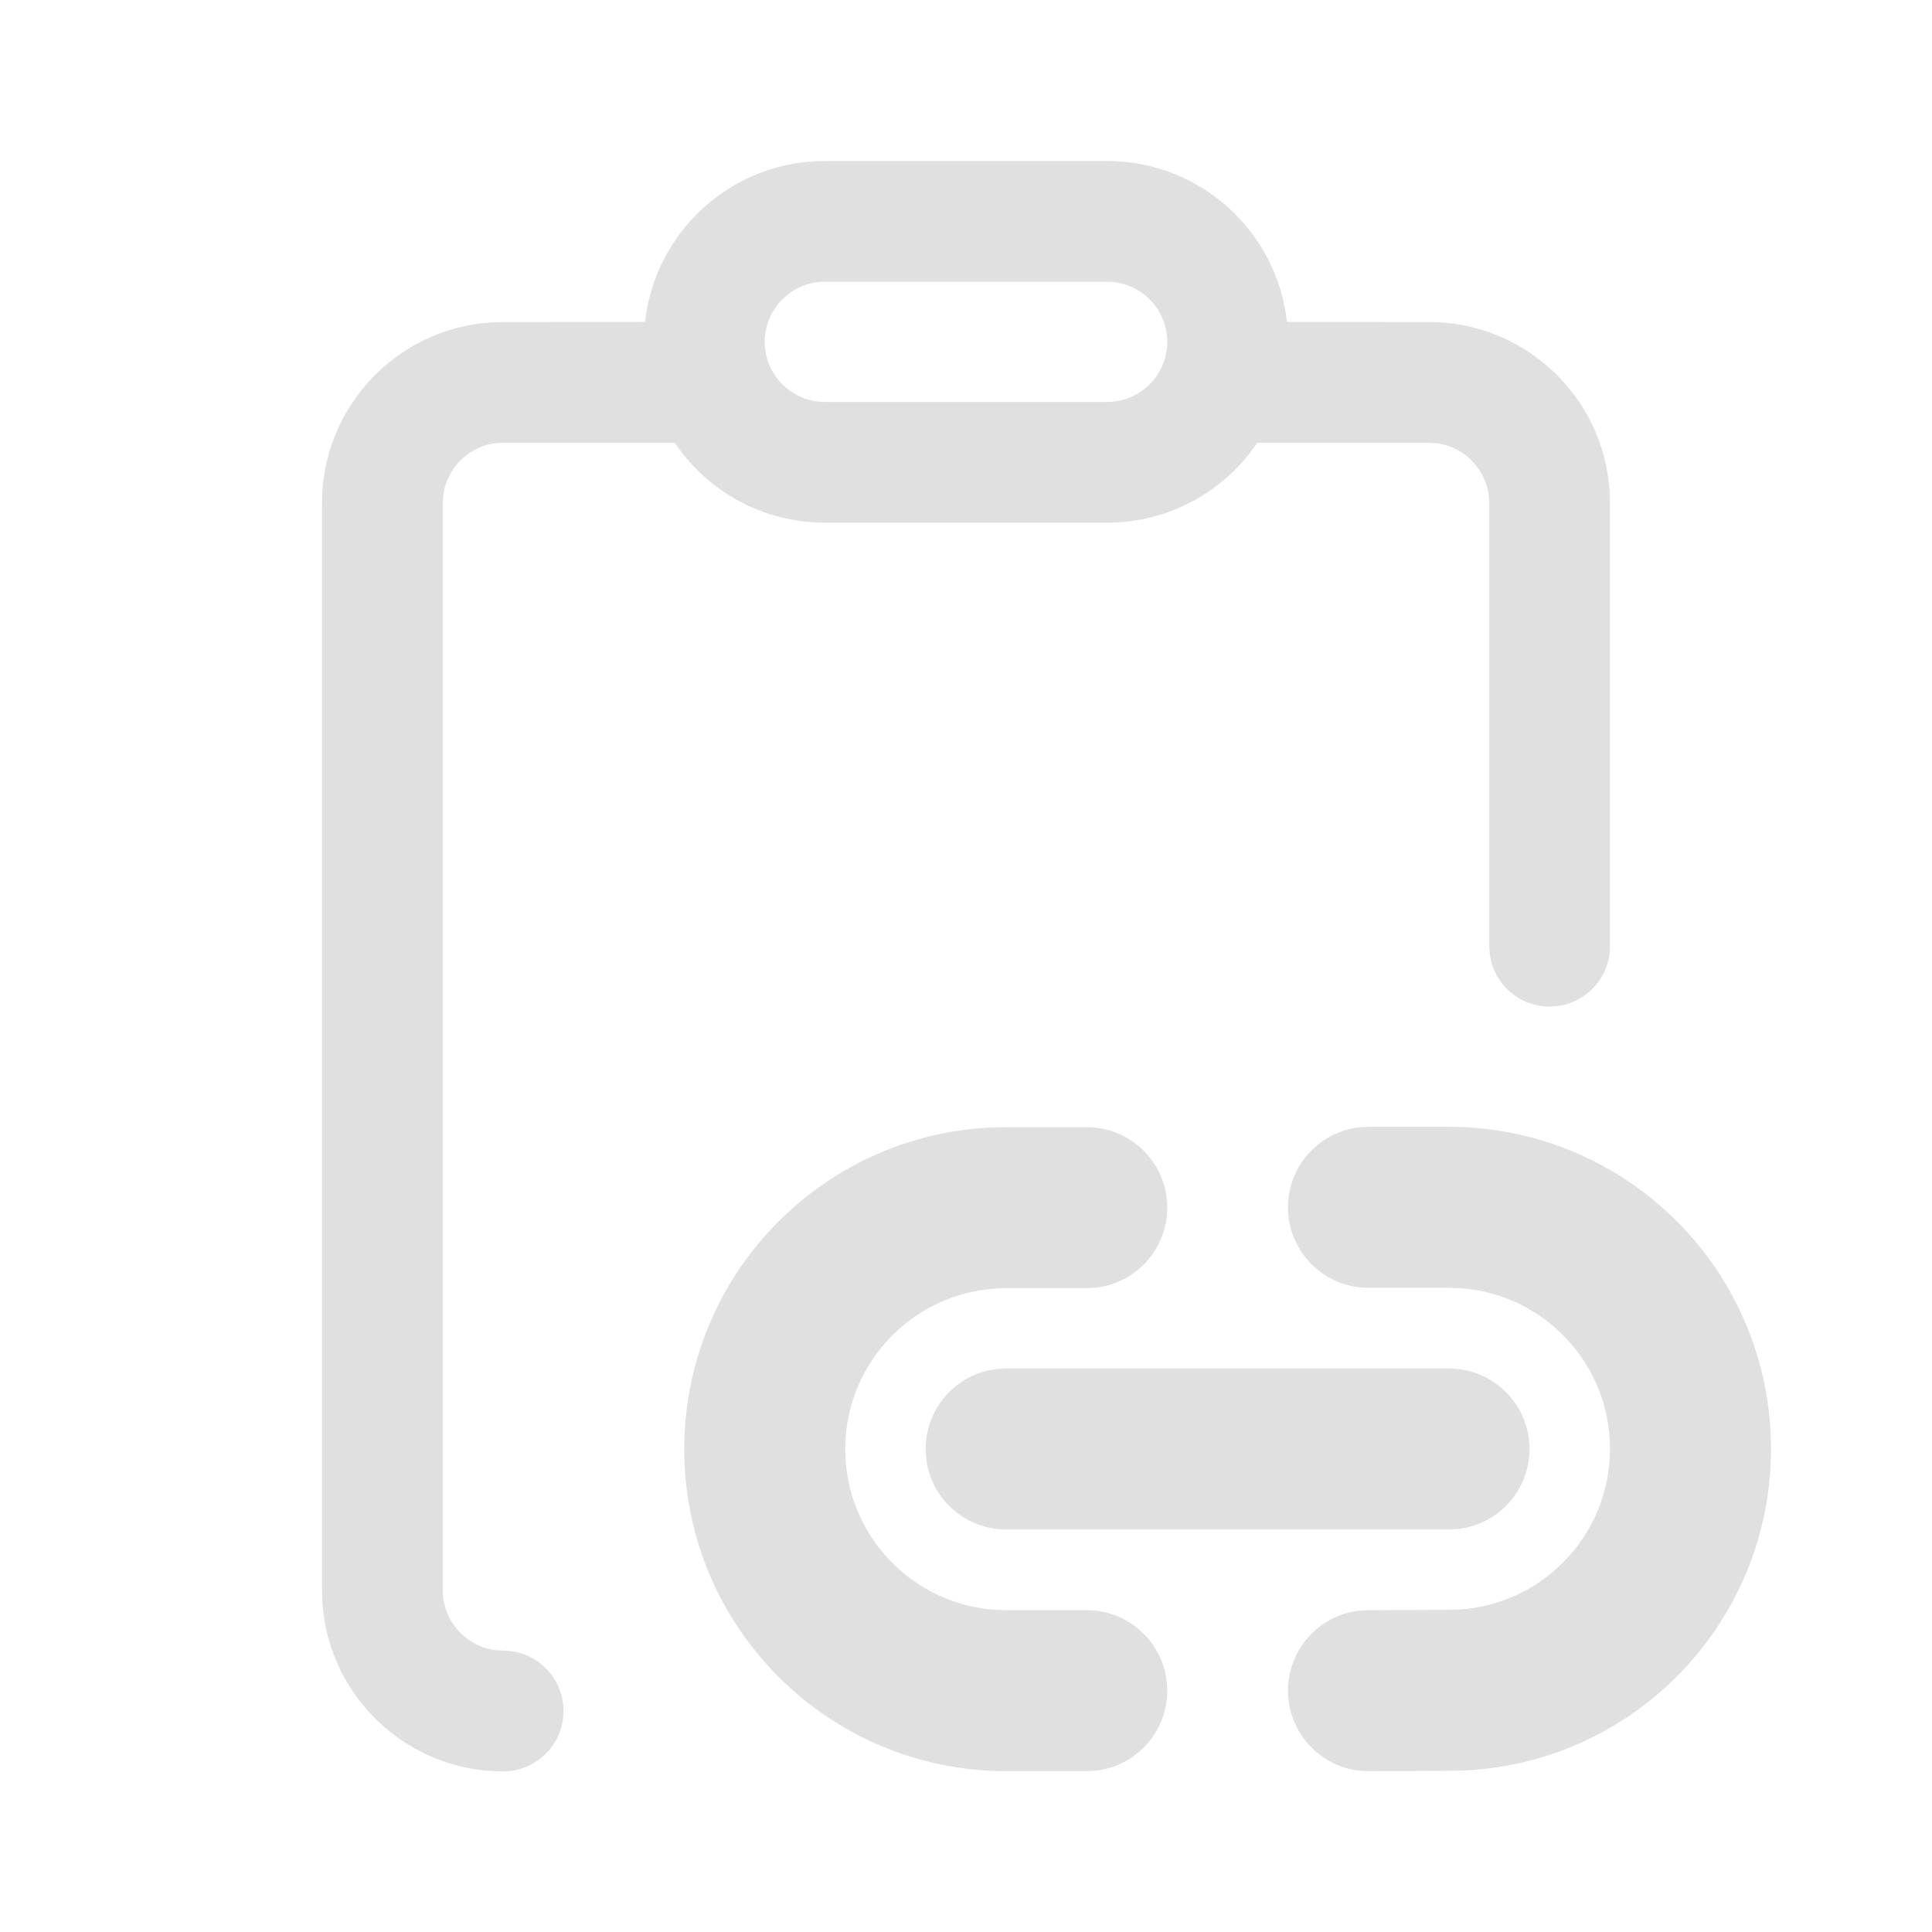
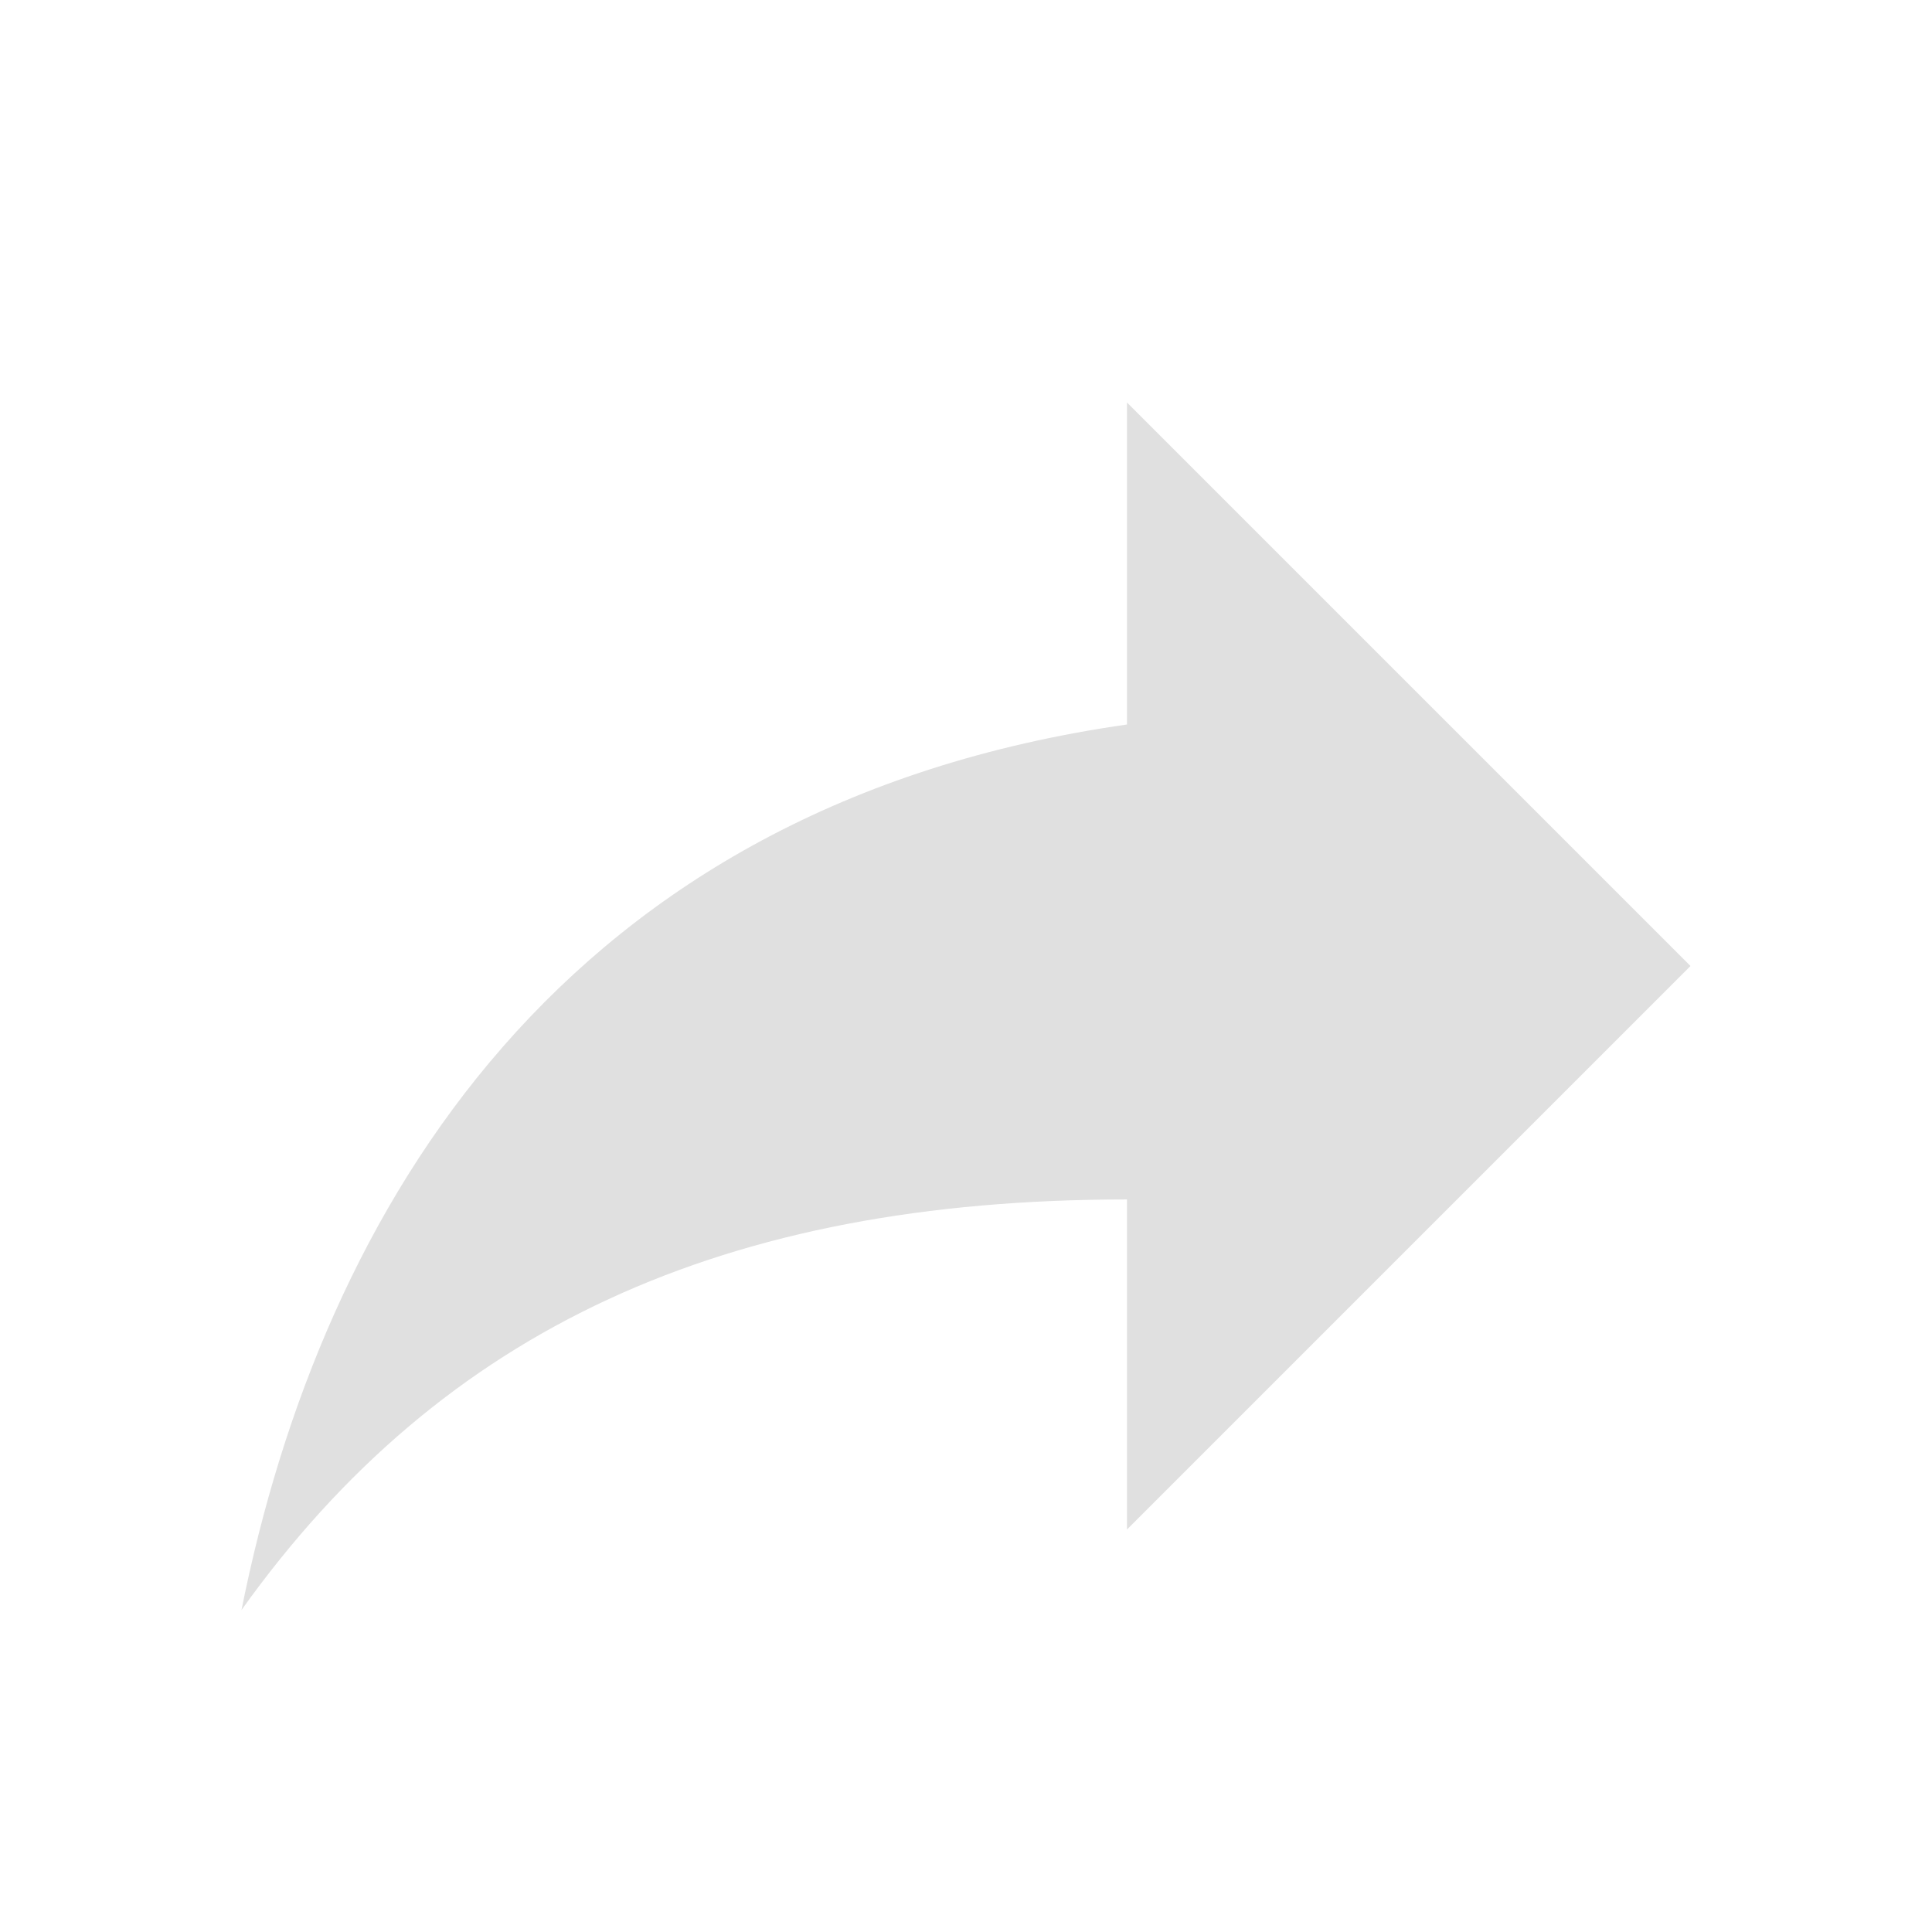
<svg xmlns="http://www.w3.org/2000/svg" viewBox="0 0 24 24" class="link-icon" fill="#e0e0e0">
-   <path d="M13.753,6.493 L10.247,6.493 C9.47,6.493 8.785,6.099 8.382,5.5 L6.25,5.5 C5.87,5.5 5.557,5.782 5.507,6.148 L5.5,6.25 L5.5,19.755 C5.5,20.134 5.782,20.448 6.148,20.498 L6.352,20.511 C6.718,20.561 7,20.875 7,21.255 C7,21.669 6.664,22.005 6.25,22.005 C5.059,22.005 4.084,21.079 4.005,19.909 L4,19.755 L4,6.25 C4,5.059 4.925,4.084 6.096,4.005 L6.25,4 L8.013,3.999 C8.137,2.875 9.089,2 10.247,2 L13.753,2 C14.911,2 15.863,2.875 15.987,3.999 L17.75,4 C18.941,4 19.916,4.925 19.995,6.096 L20,6.25 L20,11.754 C20,12.168 19.664,12.504 19.25,12.504 C18.87,12.504 18.557,12.222 18.507,11.856 L18.5,11.754 L18.5,6.25 C18.5,5.87 18.218,5.557 17.852,5.507 L17.75,5.5 L15.618,5.5 C15.215,6.099 14.53,6.493 13.753,6.493 Z M17,13.998 L18,13.998 C20.209,13.998 22,15.788 22,17.998 C22,20.14 20.316,21.889 18.204,21.993 L18.005,21.998 L17.005,22.002 C16.452,22.005 16.003,21.559 16,21.007 C15.998,20.494 16.382,20.069 16.879,20.009 L16.995,20.002 L18,19.998 C19.105,19.998 20,19.102 20,17.998 C20,16.943 19.184,16.079 18.149,16.003 L18,15.998 L17,15.998 C16.448,15.998 16,15.55 16,14.998 C16,14.485 16.386,14.062 16.883,14.004 L17,13.998 L18,13.998 L17,13.998 Z M12.5,14.002 L13.5,14.002 C14.052,14.002 14.5,14.45 14.5,15.002 C14.5,15.515 14.114,15.938 13.617,15.995 L13.5,16.002 L12.5,16.002 C11.395,16.002 10.5,16.898 10.5,18.002 C10.5,19.056 11.316,19.92 12.351,19.997 L12.5,20.002 L13.5,20.002 C14.052,20.002 14.5,20.45 14.5,21.002 C14.5,21.515 14.114,21.938 13.617,21.995 L13.5,22.002 L12.5,22.002 C10.291,22.002 8.5,20.211 8.5,18.002 C8.5,15.86 10.184,14.111 12.3,14.007 L12.5,14.002 L13.5,14.002 L12.5,14.002 Z M12.499,17 L18,17 C18.552,17 19,17.448 19,18 C19,18.513 18.614,18.935 18.117,18.993 L18,19 L12.499,19 C11.946,19 11.499,18.552 11.499,18 C11.499,17.487 11.885,17.064 12.382,17.007 L12.499,17 L18,17 L12.499,17 Z M13.753,3.5 L10.247,3.5 C9.834,3.5 9.5,3.834 9.5,4.247 C9.5,4.659 9.834,4.993 10.247,4.993 L13.753,4.993 C14.166,4.993 14.5,4.659 14.5,4.247 C14.5,3.834 14.166,3.5 13.753,3.5 Z" />
+   <path d="M14 9V5l7 7-7 7v-4.1c-5 0-8.5 1.6-11 5.1 1-5 4-10 11-11z" />
</svg>
